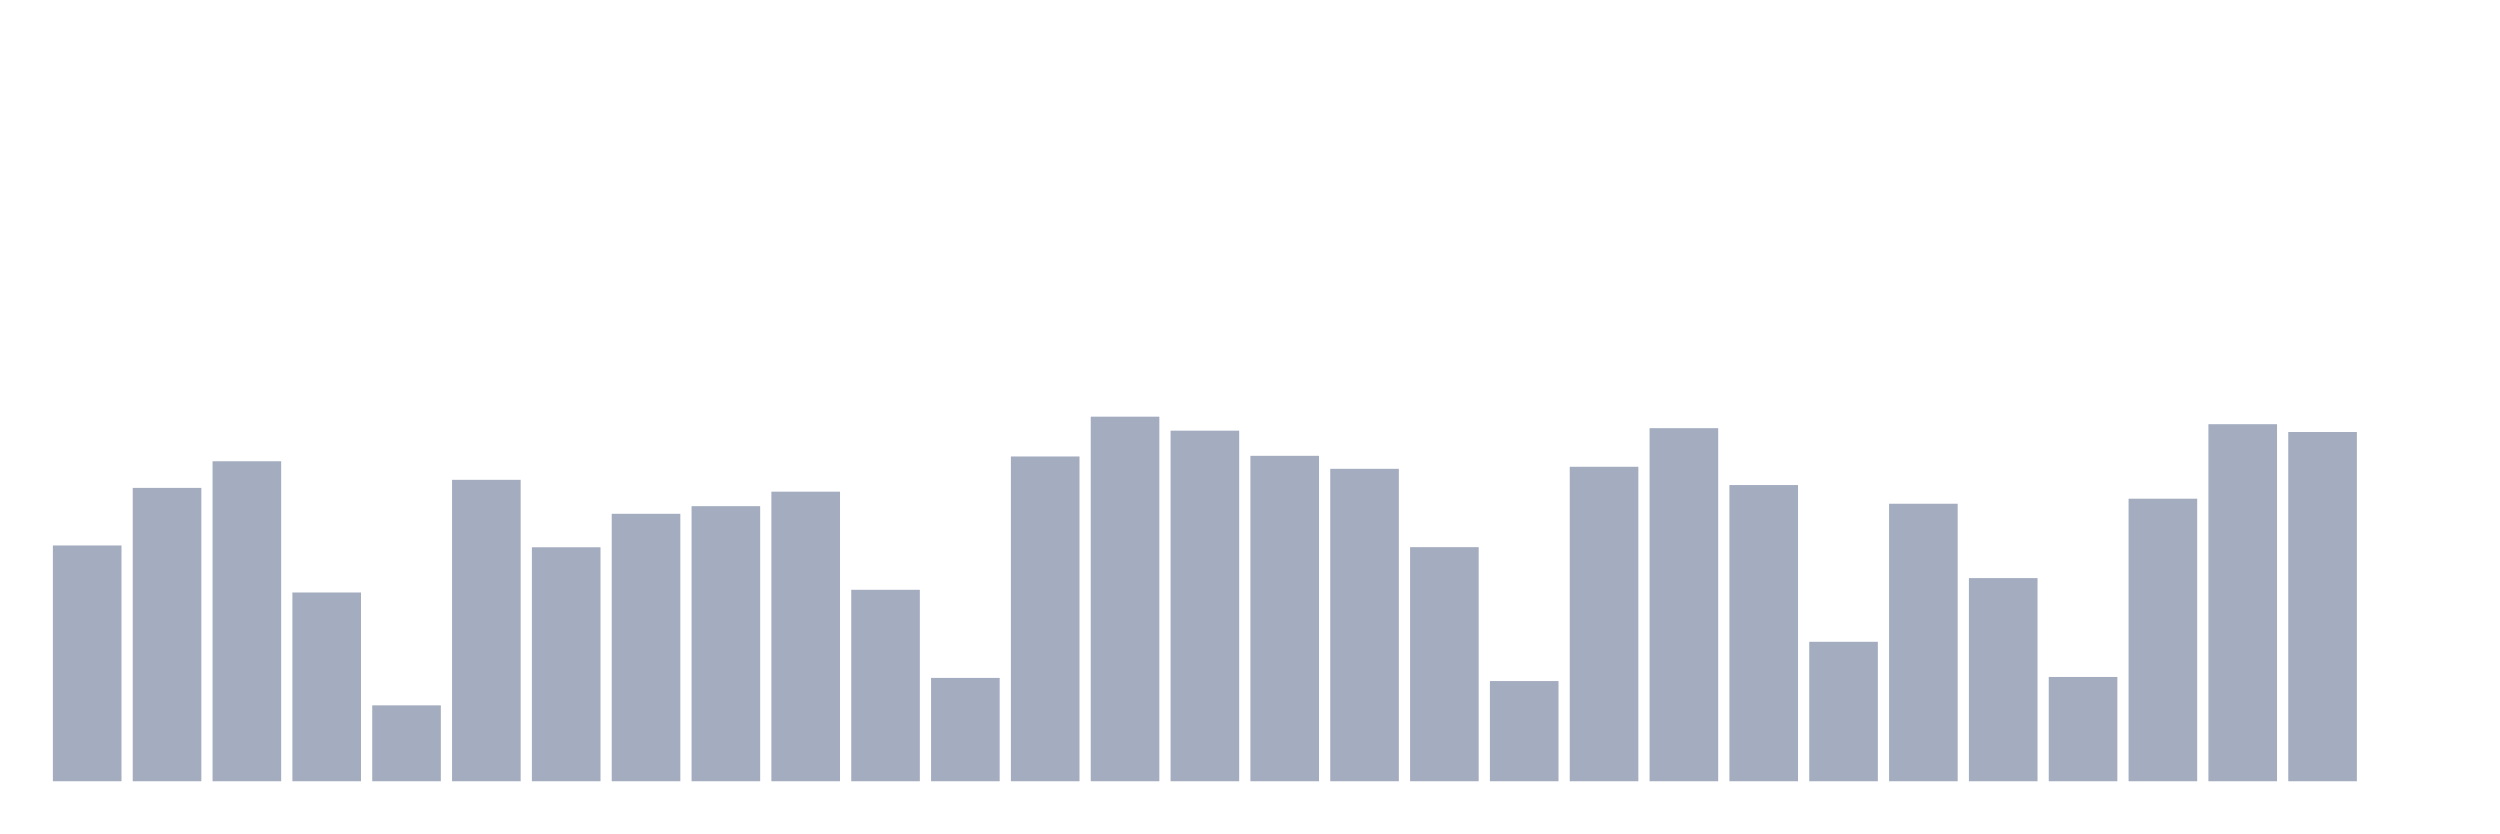
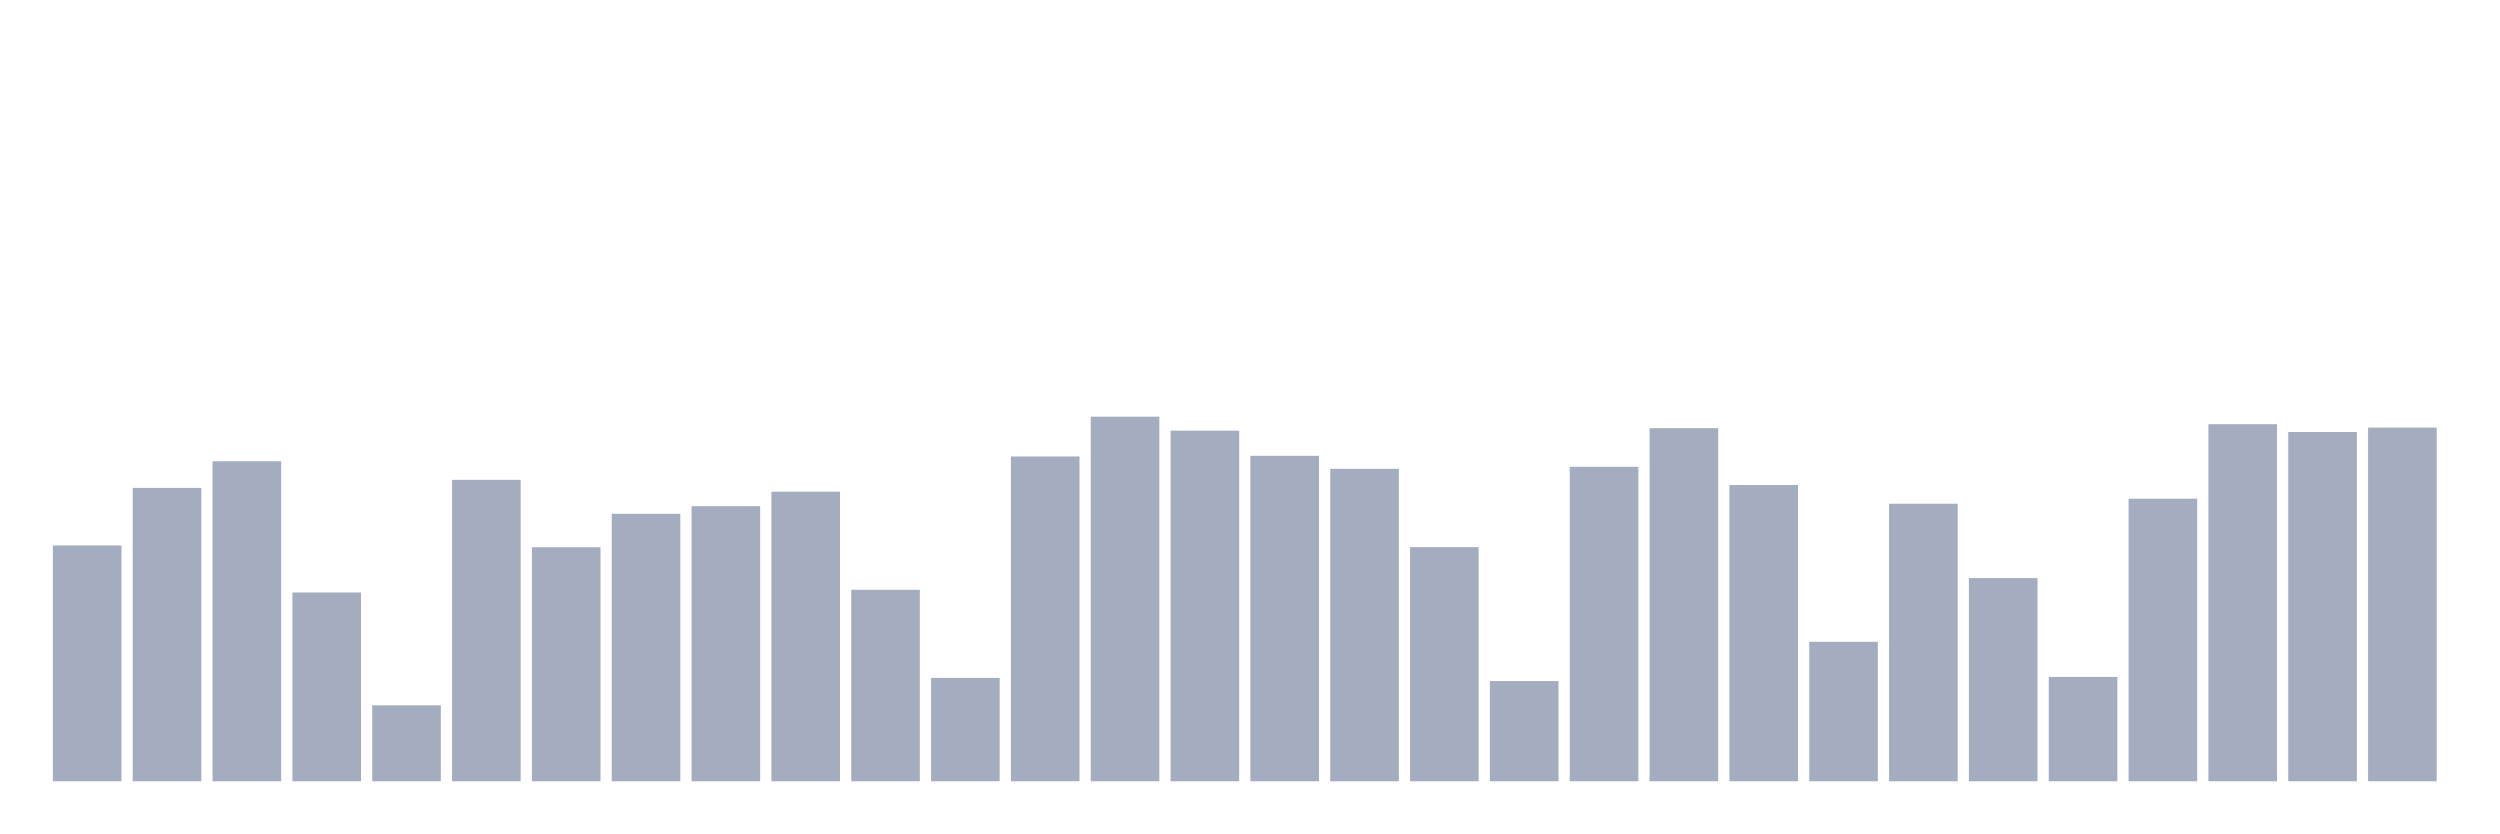
<svg xmlns="http://www.w3.org/2000/svg" viewBox="0 0 480 160">
  <g transform="translate(10,10)">
    <rect class="bar" x="0.153" width="13.175" y="94.73" height="45.27" fill="rgb(164,173,192)" />
    <rect class="bar" x="15.482" width="13.175" y="83.675" height="56.325" fill="rgb(164,173,192)" />
    <rect class="bar" x="30.81" width="13.175" y="78.559" height="61.441" fill="rgb(164,173,192)" />
    <rect class="bar" x="46.138" width="13.175" y="103.757" height="36.243" fill="rgb(164,173,192)" />
    <rect class="bar" x="61.466" width="13.175" y="125.426" height="14.574" fill="rgb(164,173,192)" />
    <rect class="bar" x="76.794" width="13.175" y="82.126" height="57.874" fill="rgb(164,173,192)" />
    <rect class="bar" x="92.123" width="13.175" y="95.074" height="44.926" fill="rgb(164,173,192)" />
    <rect class="bar" x="107.451" width="13.175" y="88.648" height="51.352" fill="rgb(164,173,192)" />
    <rect class="bar" x="122.779" width="13.175" y="87.184" height="52.816" fill="rgb(164,173,192)" />
    <rect class="bar" x="138.107" width="13.175" y="84.402" height="55.598" fill="rgb(164,173,192)" />
    <rect class="bar" x="153.436" width="13.175" y="103.24" height="36.76" fill="rgb(164,173,192)" />
    <rect class="bar" x="168.764" width="13.175" y="120.157" height="19.843" fill="rgb(164,173,192)" />
    <rect class="bar" x="184.092" width="13.175" y="77.641" height="62.359" fill="rgb(164,173,192)" />
    <rect class="bar" x="199.42" width="13.175" y="70" height="70" fill="rgb(164,173,192)" />
    <rect class="bar" x="214.748" width="13.175" y="72.687" height="67.313" fill="rgb(164,173,192)" />
    <rect class="bar" x="230.077" width="13.175" y="77.516" height="62.484" fill="rgb(164,173,192)" />
    <rect class="bar" x="245.405" width="13.175" y="80.012" height="59.988" fill="rgb(164,173,192)" />
    <rect class="bar" x="260.733" width="13.175" y="95.055" height="44.945" fill="rgb(164,173,192)" />
    <rect class="bar" x="276.061" width="13.175" y="120.76" height="19.24" fill="rgb(164,173,192)" />
    <rect class="bar" x="291.39" width="13.175" y="79.62" height="60.38" fill="rgb(164,173,192)" />
    <rect class="bar" x="306.718" width="13.175" y="72.209" height="67.791" fill="rgb(164,173,192)" />
    <rect class="bar" x="322.046" width="13.175" y="83.13" height="56.87" fill="rgb(164,173,192)" />
    <rect class="bar" x="337.374" width="13.175" y="113.224" height="26.776" fill="rgb(164,173,192)" />
    <rect class="bar" x="352.702" width="13.175" y="86.716" height="53.284" fill="rgb(164,173,192)" />
    <rect class="bar" x="368.031" width="13.175" y="100.993" height="39.007" fill="rgb(164,173,192)" />
    <rect class="bar" x="383.359" width="13.175" y="119.975" height="20.025" fill="rgb(164,173,192)" />
    <rect class="bar" x="398.687" width="13.175" y="85.75" height="54.25" fill="rgb(164,173,192)" />
    <rect class="bar" x="414.015" width="13.175" y="71.444" height="68.556" fill="rgb(164,173,192)" />
    <rect class="bar" x="429.344" width="13.175" y="72.945" height="67.055" fill="rgb(164,173,192)" />
-     <rect class="bar" x="444.672" width="13.175" y="140" height="0" fill="rgb(164,173,192)" />
+     <rect class="bar" x="444.672" width="13.175" y="72.104" height="67.896" fill="rgb(164,173,192)" />
  </g>
</svg>
